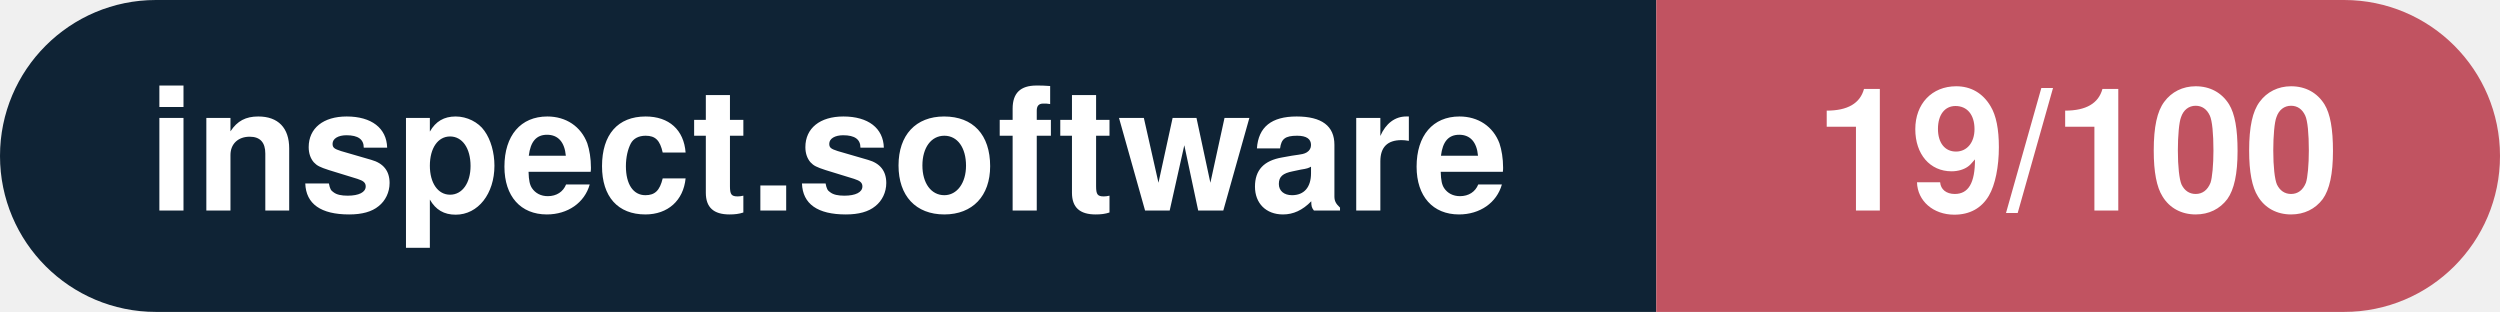
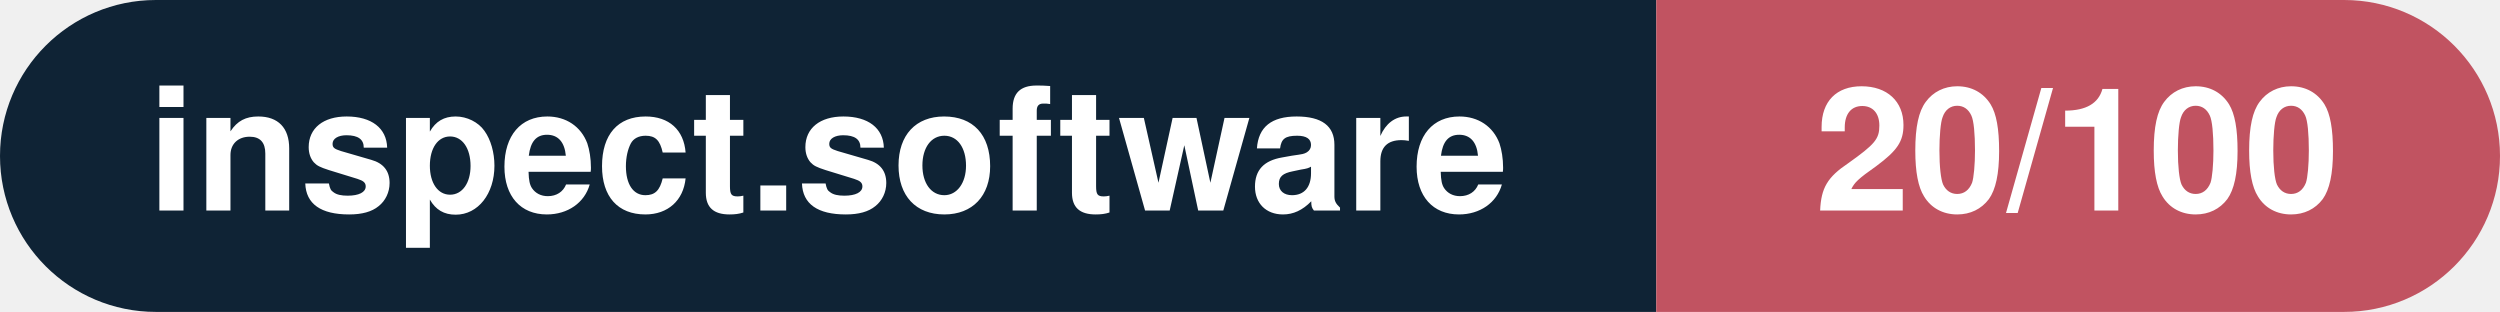
- <svg xmlns="http://www.w3.org/2000/svg" width="160.3" height="20" viewBox="0 0 160.3 20" role="img" aria-label="inspect.software: 19/100">
+ <svg xmlns="http://www.w3.org/2000/svg" width="160.3" height="20" viewBox="0 0 160.3 20" role="img" aria-label="inspect.software: 20/100">
  <clipPath id="rnd">
    <rect width="160.3" height="20" rx="10.0" fill="#fff" />
  </clipPath>
  <g clip-path="url(#rnd)">
    <rect width="106.2" height="20" fill="#0f2335" />
    <rect x="106.2" width="54.1" height="20" fill="#c15361" />
  </g>
  <g fill="#fff" text-anchor="middle" font-family="Helvetica Neue,Helvetica,Arial,sans-serif" font-size="11">
    <text x="53.1" y="13.5" font-weight="600">inspect.software</text>
-     <text x="133.2" y="13.5" font-weight="700">19/100</text>
+     <text x="133.2" y="13.5" font-weight="700">20/100</text>
  </g>
</svg>
